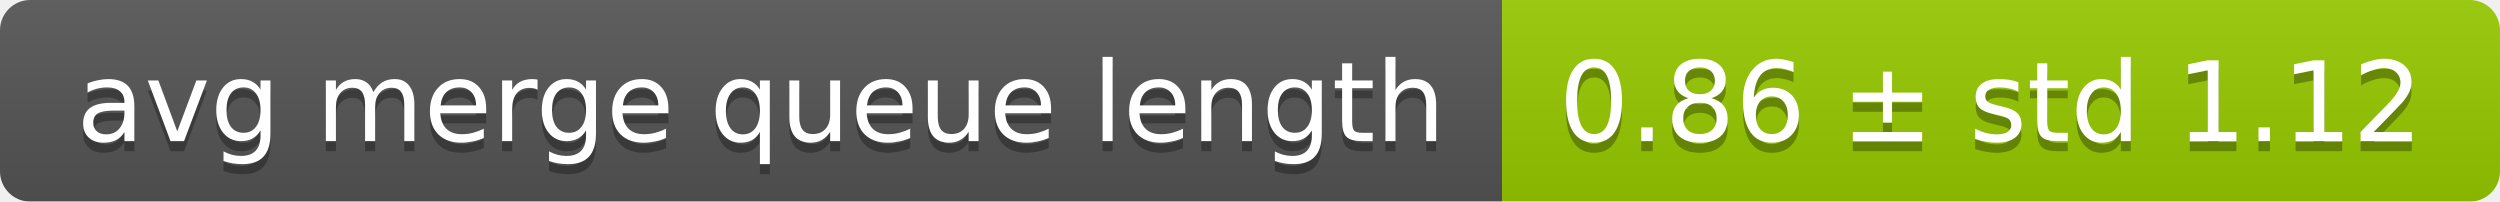
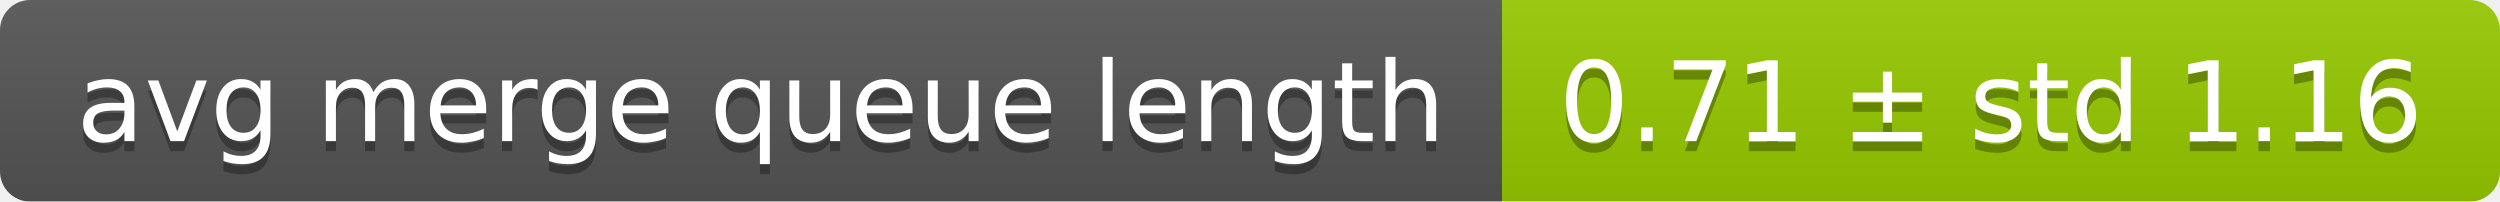
<svg xmlns="http://www.w3.org/2000/svg" width="248" height="20">
  <linearGradient id="smooth" x2="0" y2="100%">
    <stop offset="0" stop-color="#bbb" stop-opacity=".1" />
    <stop offset="1" stop-opacity=".1" />
  </linearGradient>
  <mask id="round">
    <rect width="248" height="20" rx="3" fill="#fff" />
  </mask>
  <g mask="url(#round)">
    <rect width="149" height="20" fill="#555" />
    <rect x="149" width="99" height="20" fill="#97ca00" />
    <rect width="248" height="20" fill="url(#smooth)" />
  </g>
  <g fill="#fff" text-anchor="middle" font-family="DejaVu Sans,Verdana,Geneva,sans-serif" font-size="11">
    <text x="75.5" y="15" fill="#010101" fill-opacity=".3">avg merge queue length</text>
    <text x="75.5" y="14">avg merge queue length</text>
-     <text x="197.5" y="15" fill="#010101" fill-opacity=".3">0.86 ± std 1.12</text>
-     <text x="197.5" y="14">0.86 ± std 1.12</text>
+     <text x="197.5" y="15" fill="#010101" fill-opacity=".3">0.71 ± std 1.16</text>
+     <text x="197.5" y="14">0.71 ± std 1.16</text>
  </g>
</svg>
